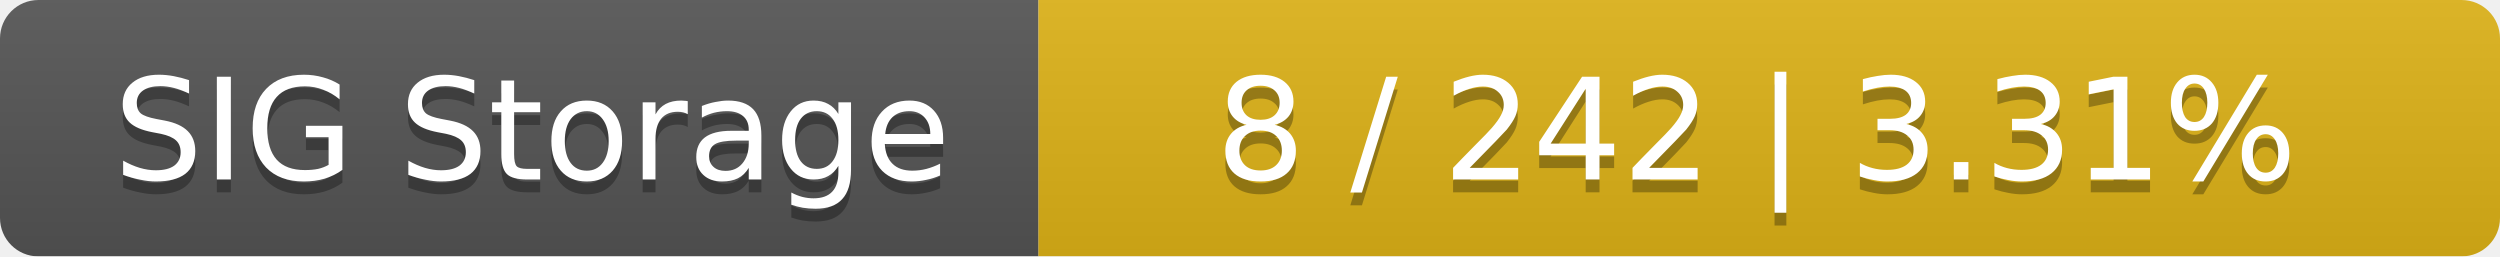
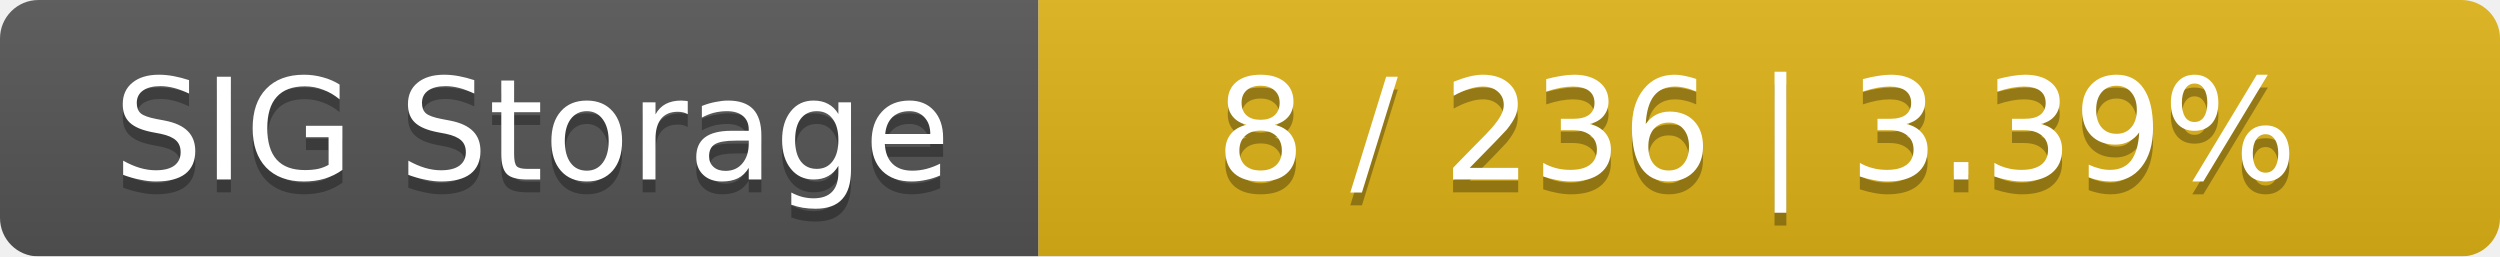
<svg xmlns="http://www.w3.org/2000/svg" width="195" height="20">
  <linearGradient id="smooth" x2="0" y2="100%">
    <stop offset="0" stop-color="#bbb" stop-opacity=".1" />
    <stop offset="1" stop-opacity=".1" />
  </linearGradient>
  <mask id="round">
    <rect width="195" height="20" rx="3" fill="#fff" />
  </mask>
  <g mask="url(#round)">
    <rect width="81" height="20" fill="#555" />
    <rect x="81" width="114" height="20" fill="#dfb317" />
    <rect width="195" height="20" fill="url(#smooth)" />
  </g>
  <g fill="#fff" text-anchor="middle" font-family="DejaVu Sans,Verdana,Geneva,sans-serif" font-size="11">
    <text x="41.5" y="15" fill="#010101" fill-opacity=".3">SIG Storage</text>
    <text x="41.5" y="14">SIG Storage</text>
-     <text x="137" y="15" fill="#010101" fill-opacity=".3">8 / 242    |    3.31%</text>
-     <text x="137" y="14">8 / 242    |    3.31%</text>
+     <text x="137" y="15" fill="#010101" fill-opacity=".3">8 / 236    |    3.39%</text>
+     <text x="137" y="14">8 / 236    |    3.39%</text>
  </g>
</svg>
